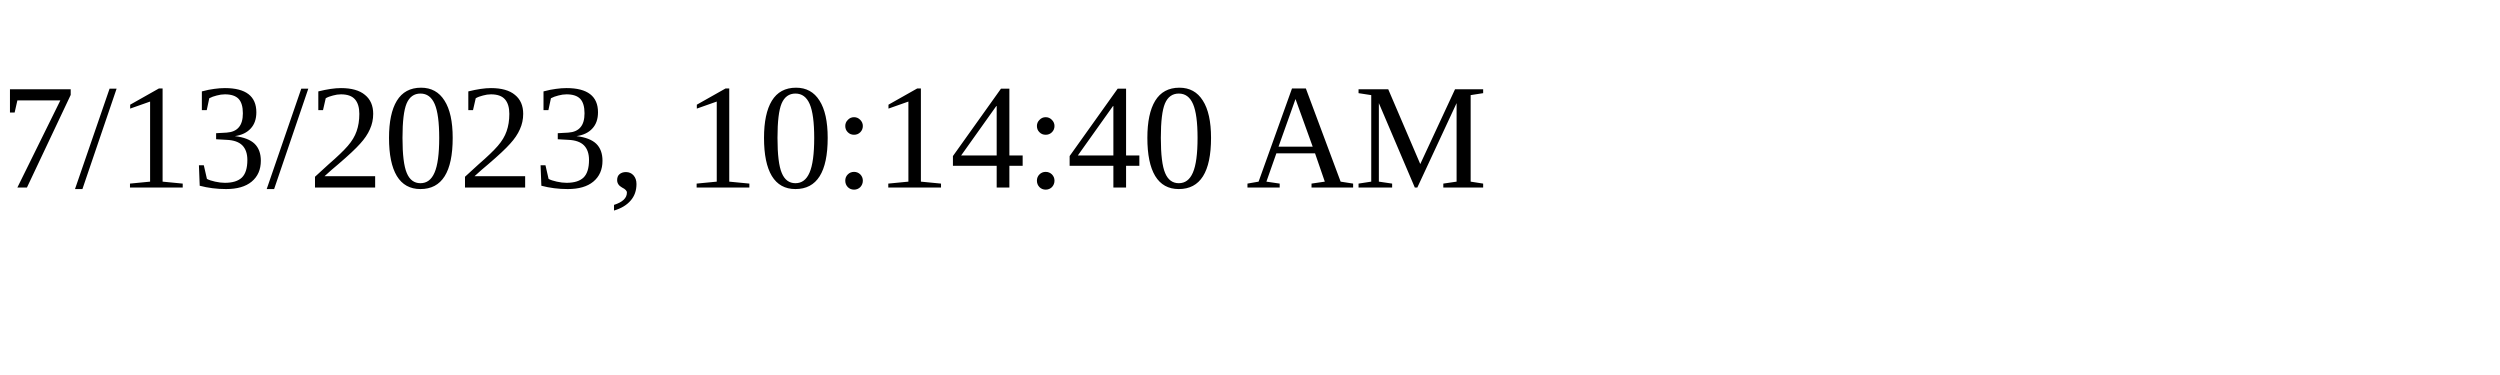
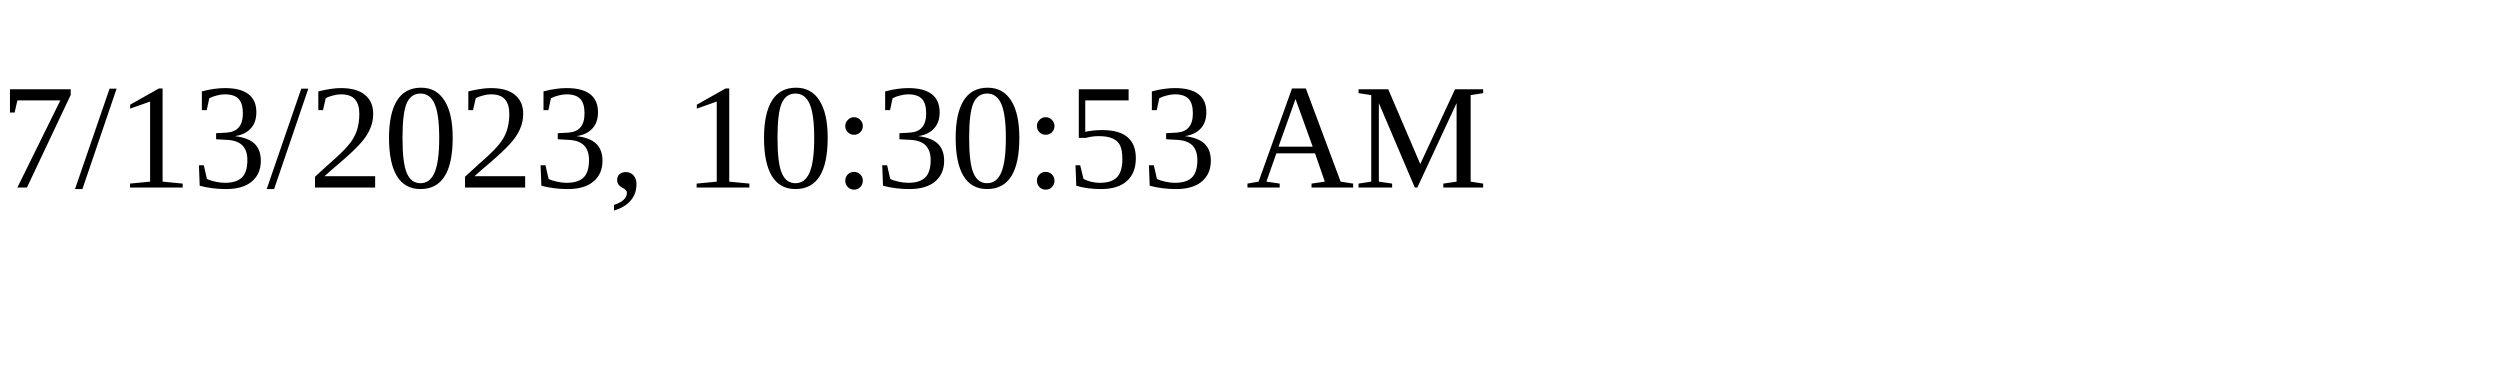
<svg xmlns="http://www.w3.org/2000/svg" height="30" width="200">
-   <text x="0" y="15">7/13/2023, 10:14:40 AM</text>
+   <text x="0" y="15">7/13/2023, 10:30:53 AM</text>
</svg>
